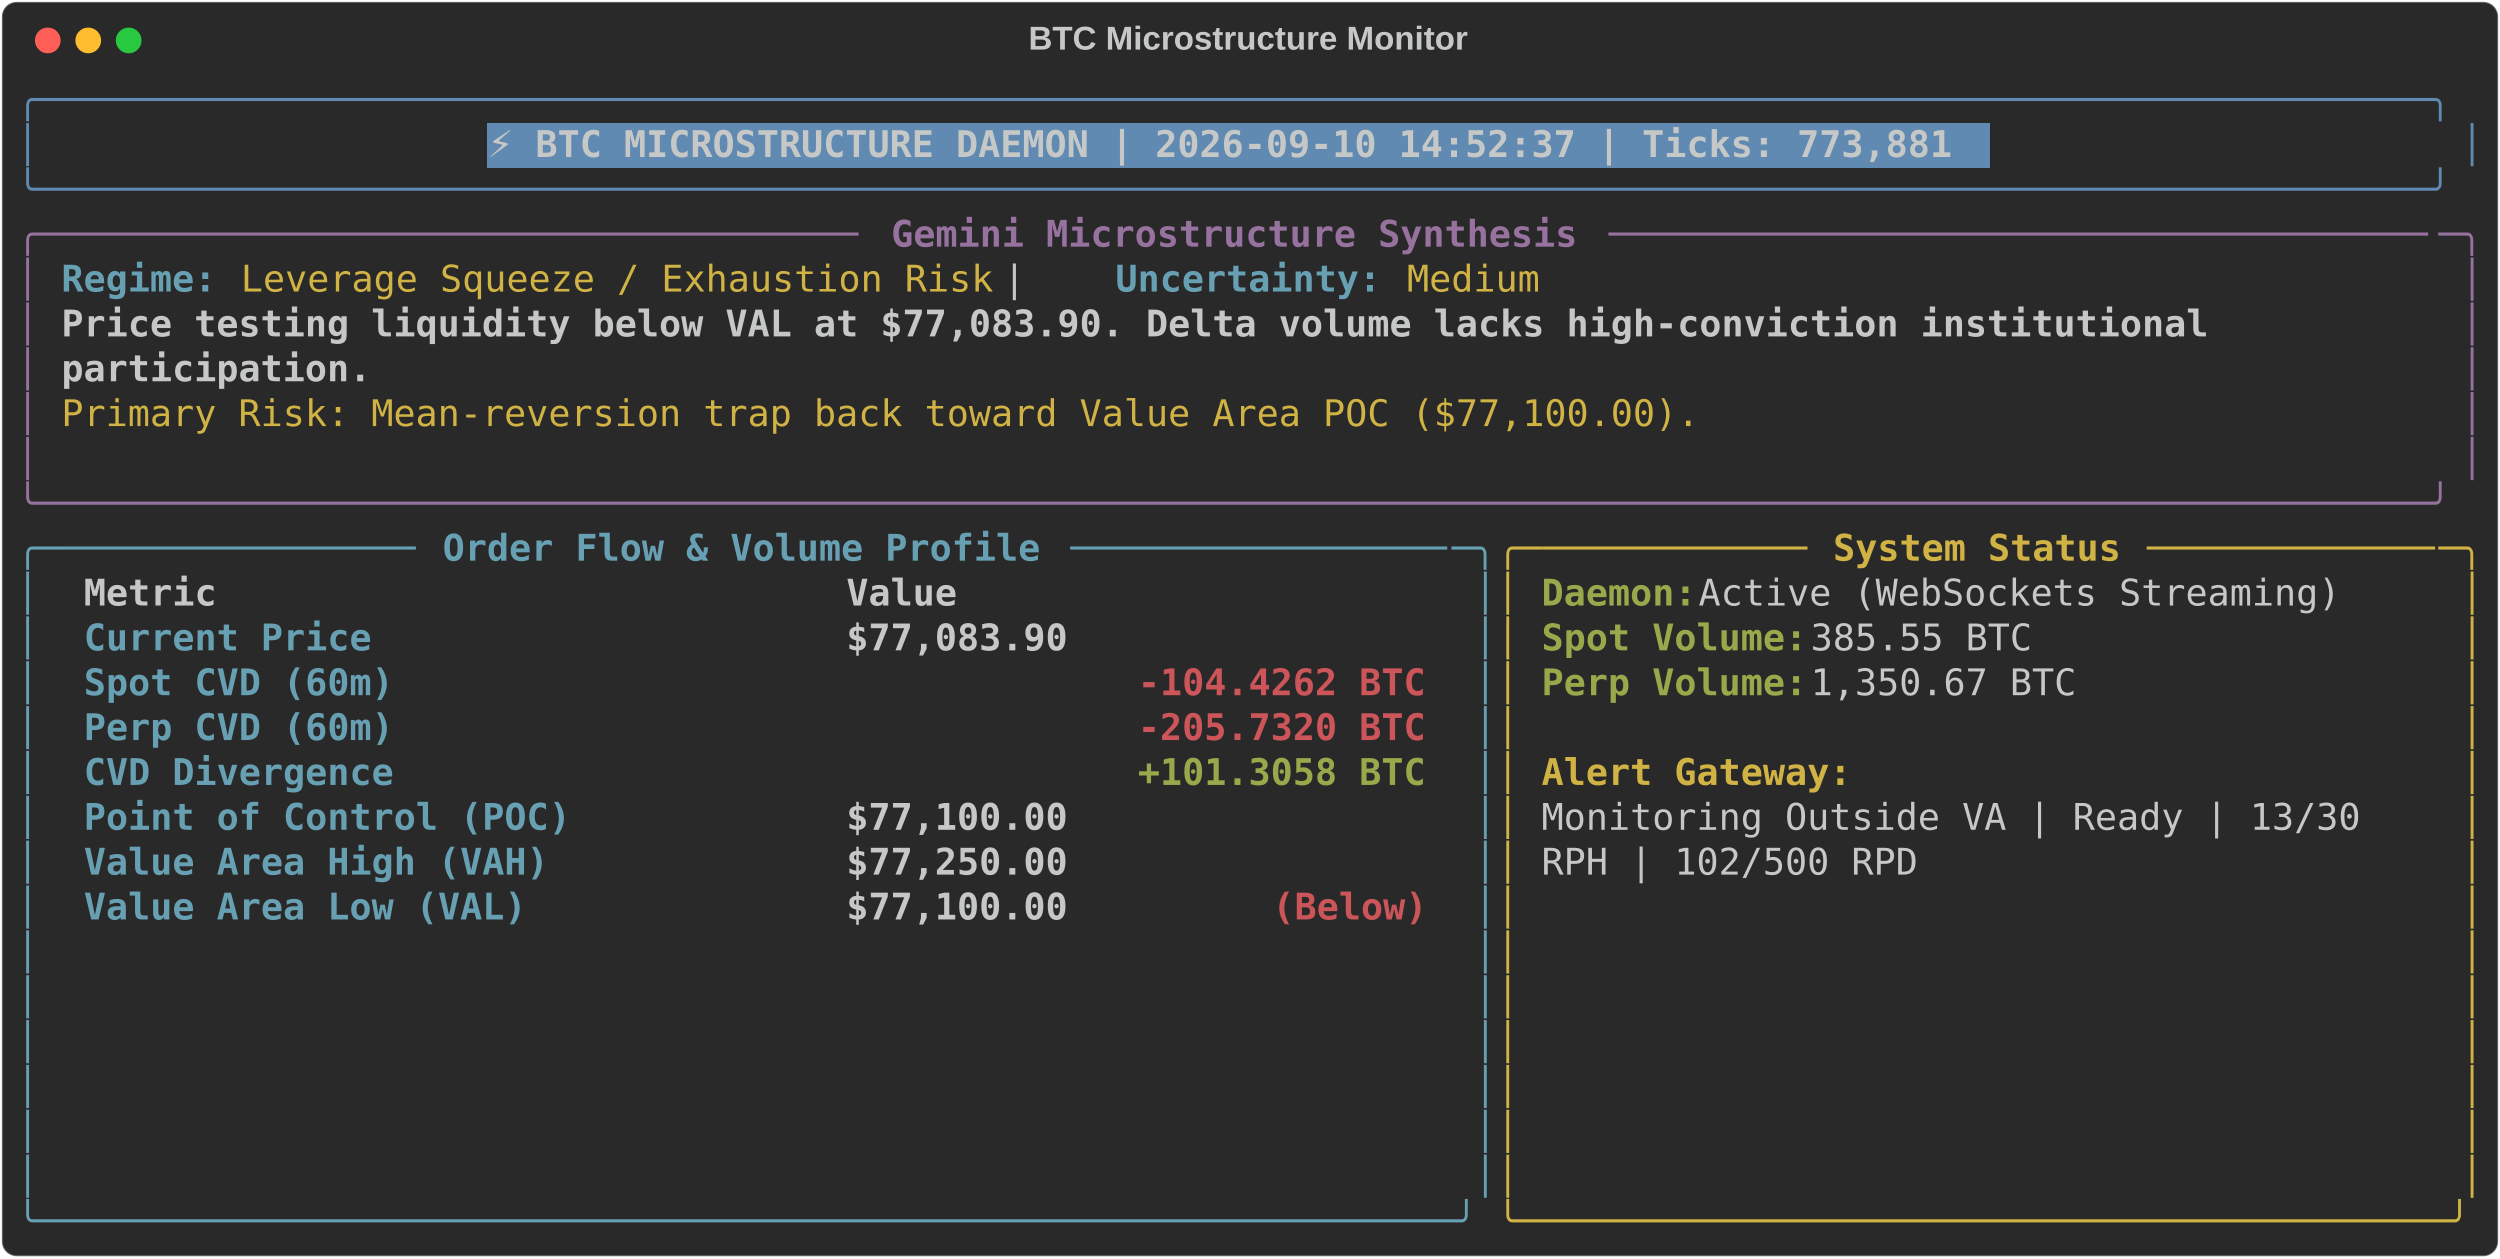
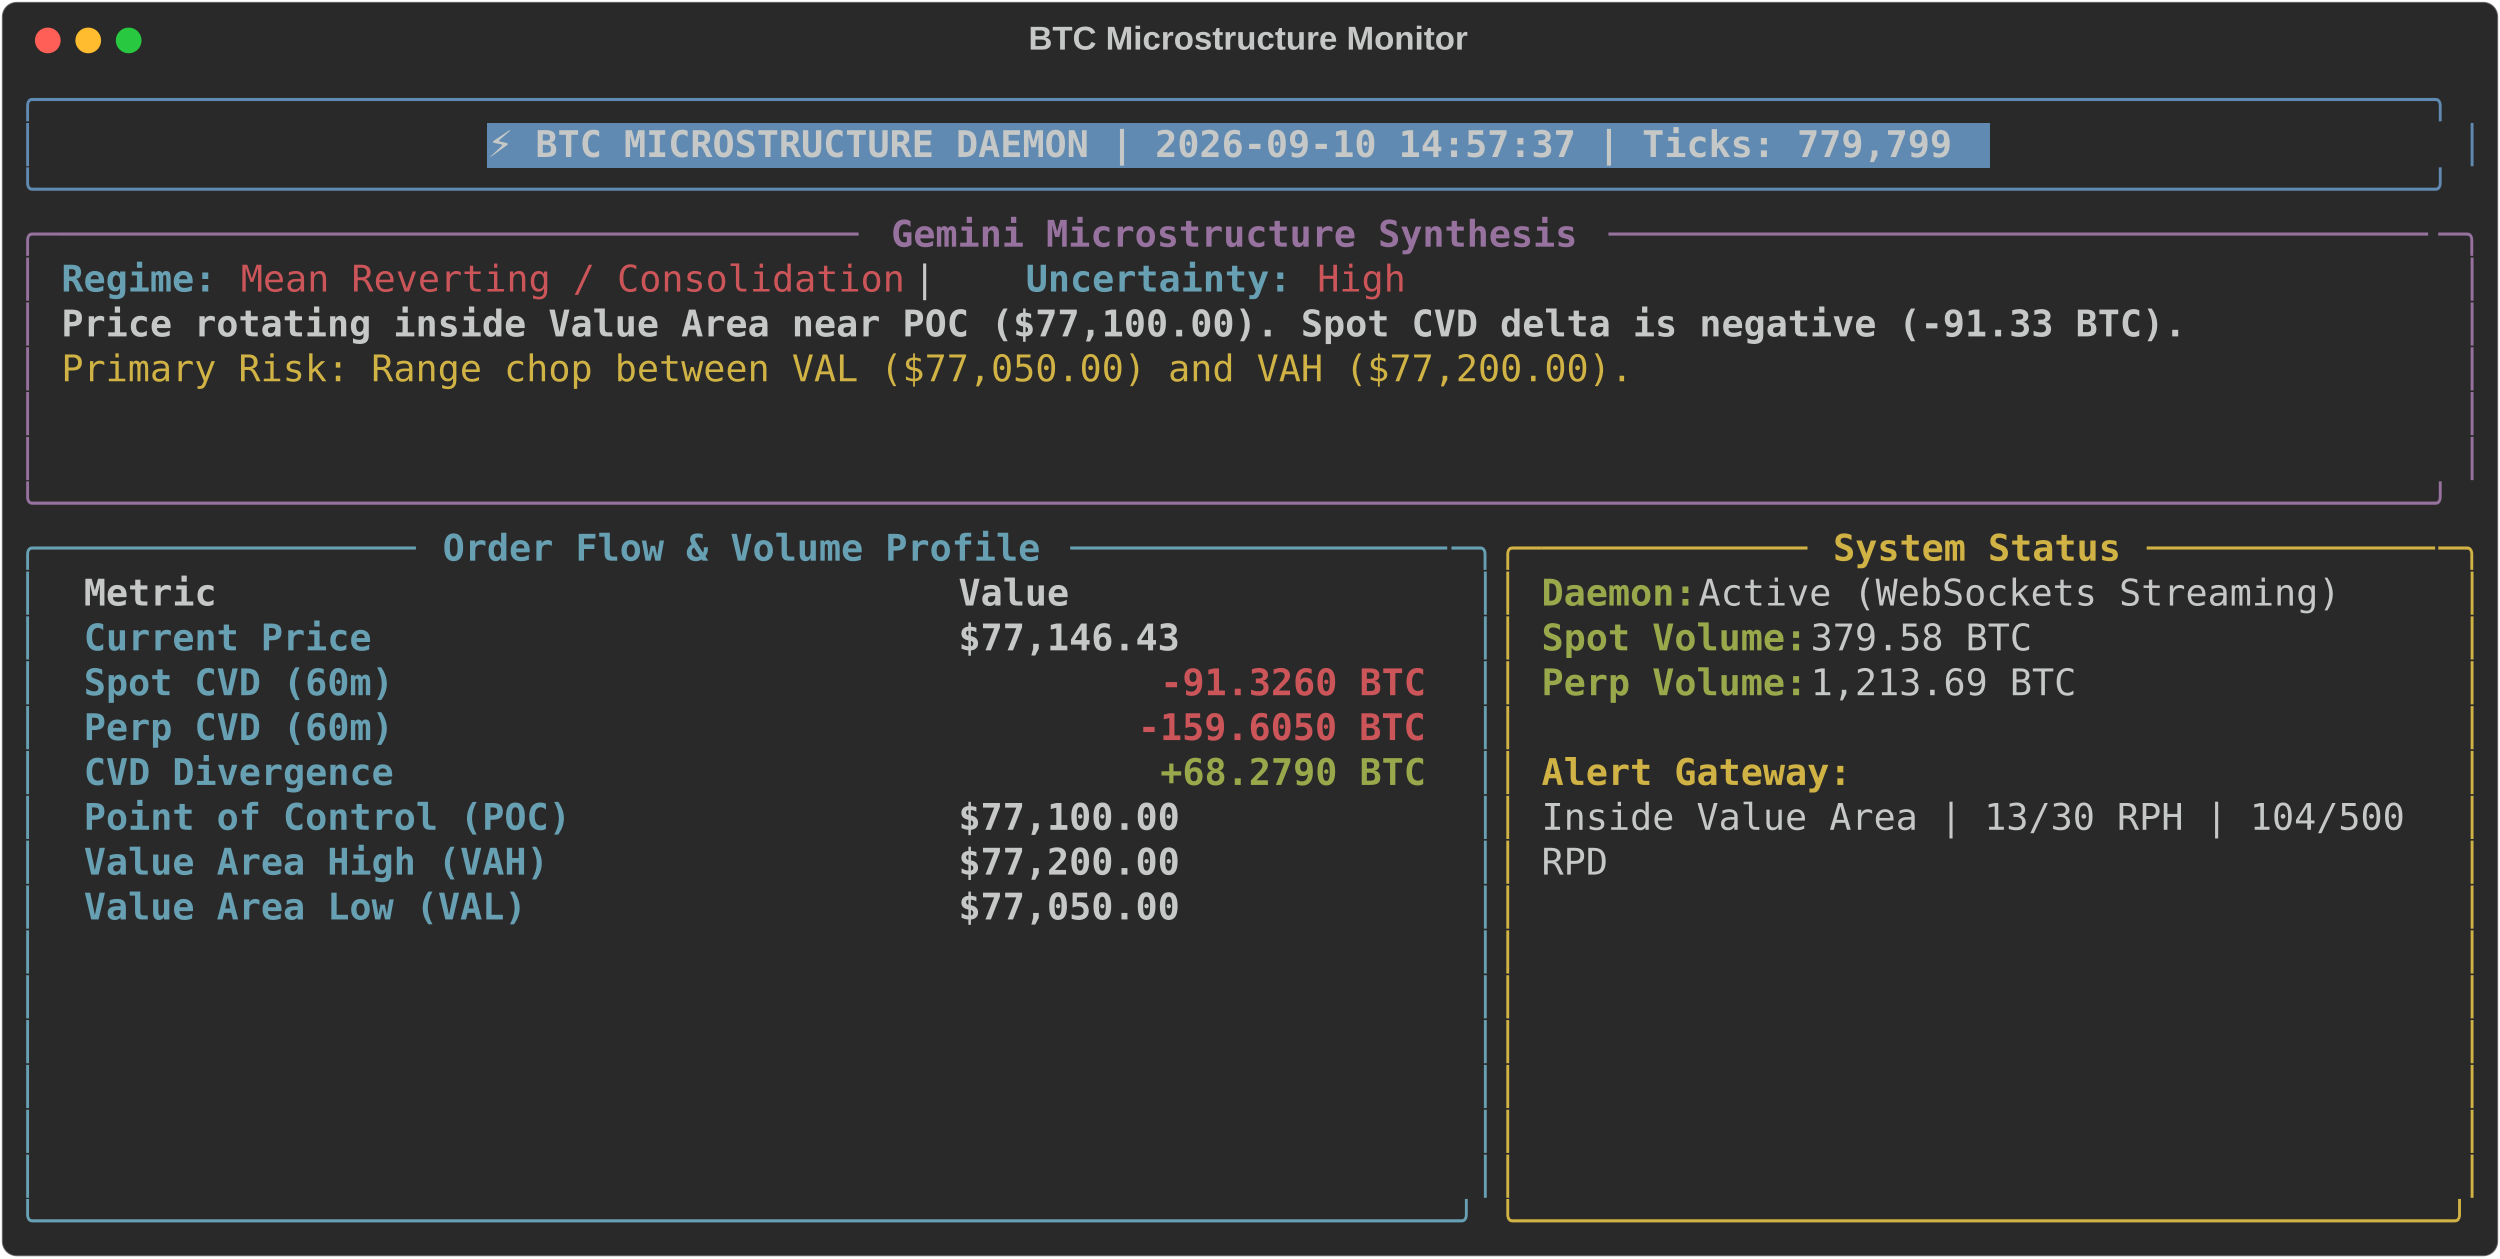
<svg xmlns="http://www.w3.org/2000/svg" class="rich-terminal" viewBox="0 0 1360 684.4">
  <style>

    @font-face {
        font-family: "Fira Code";
        src: local("FiraCode-Regular"),
                url("https://cdnjs.cloudflare.com/ajax/libs/firacode/6.2.0/woff2/FiraCode-Regular.woff2") format("woff2"),
                url("https://cdnjs.cloudflare.com/ajax/libs/firacode/6.2.0/woff/FiraCode-Regular.woff") format("woff");
        font-style: normal;
        font-weight: 400;
    }
    @font-face {
        font-family: "Fira Code";
        src: local("FiraCode-Bold"),
                url("https://cdnjs.cloudflare.com/ajax/libs/firacode/6.2.0/woff2/FiraCode-Bold.woff2") format("woff2"),
                url("https://cdnjs.cloudflare.com/ajax/libs/firacode/6.2.0/woff/FiraCode-Bold.woff") format("woff");
        font-style: bold;
        font-weight: 700;
    }

-     .terminal-1874828550-matrix {
+     .terminal-659180844-matrix {
        font-family: Fira Code, monospace;
        font-size: 20px;
        line-height: 24.4px;
        font-variant-east-asian: full-width;
    }

-     .terminal-1874828550-title {
+     .terminal-659180844-title {
        font-size: 18px;
        font-weight: bold;
        font-family: arial;
    }

-     .terminal-1874828550-r1 { fill: #608ab1 }
- .terminal-1874828550-r2 { fill: #c5c8c6 }
- .terminal-1874828550-r3 { fill: #c5c8c6;font-weight: bold }
- .terminal-1874828550-r4 { fill: #98729f }
- .terminal-1874828550-r5 { fill: #98729f;font-weight: bold }
- .terminal-1874828550-r6 { fill: #68a0b3;font-weight: bold }
- .terminal-1874828550-r7 { fill: #d0b344 }
- .terminal-1874828550-r8 { fill: #68a0b3 }
- .terminal-1874828550-r9 { fill: #d0b344;font-weight: bold }
- .terminal-1874828550-r10 { fill: #98a84b;font-weight: bold }
- .terminal-1874828550-r11 { fill: #cc555a;font-weight: bold }
+     .terminal-659180844-r1 { fill: #608ab1 }
+ .terminal-659180844-r2 { fill: #c5c8c6 }
+ .terminal-659180844-r3 { fill: #c5c8c6;font-weight: bold }
+ .terminal-659180844-r4 { fill: #98729f }
+ .terminal-659180844-r5 { fill: #98729f;font-weight: bold }
+ .terminal-659180844-r6 { fill: #68a0b3;font-weight: bold }
+ .terminal-659180844-r7 { fill: #cc555a }
+ .terminal-659180844-r8 { fill: #d0b344 }
+ .terminal-659180844-r9 { fill: #68a0b3 }
+ .terminal-659180844-r10 { fill: #d0b344;font-weight: bold }
+ .terminal-659180844-r11 { fill: #98a84b;font-weight: bold }
+ .terminal-659180844-r12 { fill: #cc555a;font-weight: bold }
    </style>
  <defs>
-     <clipPath id="terminal-1874828550-clip-terminal">
+     <clipPath id="terminal-659180844-clip-terminal">
      <rect x="0" y="0" width="1341.0" height="633.4" />
    </clipPath>
-     <clipPath id="terminal-1874828550-line-0">
+     <clipPath id="terminal-659180844-line-0">
      <rect x="0" y="1.5" width="1342" height="24.65" />
    </clipPath>
-     <clipPath id="terminal-1874828550-line-1">
+     <clipPath id="terminal-659180844-line-1">
      <rect x="0" y="25.9" width="1342" height="24.65" />
    </clipPath>
-     <clipPath id="terminal-1874828550-line-2">
+     <clipPath id="terminal-659180844-line-2">
      <rect x="0" y="50.3" width="1342" height="24.65" />
    </clipPath>
-     <clipPath id="terminal-1874828550-line-3">
+     <clipPath id="terminal-659180844-line-3">
      <rect x="0" y="74.7" width="1342" height="24.65" />
    </clipPath>
-     <clipPath id="terminal-1874828550-line-4">
+     <clipPath id="terminal-659180844-line-4">
      <rect x="0" y="99.1" width="1342" height="24.65" />
    </clipPath>
-     <clipPath id="terminal-1874828550-line-5">
+     <clipPath id="terminal-659180844-line-5">
      <rect x="0" y="123.5" width="1342" height="24.65" />
    </clipPath>
-     <clipPath id="terminal-1874828550-line-6">
+     <clipPath id="terminal-659180844-line-6">
      <rect x="0" y="147.9" width="1342" height="24.65" />
    </clipPath>
-     <clipPath id="terminal-1874828550-line-7">
+     <clipPath id="terminal-659180844-line-7">
      <rect x="0" y="172.3" width="1342" height="24.65" />
    </clipPath>
-     <clipPath id="terminal-1874828550-line-8">
+     <clipPath id="terminal-659180844-line-8">
      <rect x="0" y="196.7" width="1342" height="24.65" />
    </clipPath>
-     <clipPath id="terminal-1874828550-line-9">
+     <clipPath id="terminal-659180844-line-9">
      <rect x="0" y="221.1" width="1342" height="24.65" />
    </clipPath>
-     <clipPath id="terminal-1874828550-line-10">
+     <clipPath id="terminal-659180844-line-10">
      <rect x="0" y="245.5" width="1342" height="24.65" />
    </clipPath>
-     <clipPath id="terminal-1874828550-line-11">
+     <clipPath id="terminal-659180844-line-11">
      <rect x="0" y="269.9" width="1342" height="24.65" />
    </clipPath>
-     <clipPath id="terminal-1874828550-line-12">
+     <clipPath id="terminal-659180844-line-12">
      <rect x="0" y="294.3" width="1342" height="24.65" />
    </clipPath>
-     <clipPath id="terminal-1874828550-line-13">
+     <clipPath id="terminal-659180844-line-13">
      <rect x="0" y="318.7" width="1342" height="24.65" />
    </clipPath>
-     <clipPath id="terminal-1874828550-line-14">
+     <clipPath id="terminal-659180844-line-14">
      <rect x="0" y="343.1" width="1342" height="24.65" />
    </clipPath>
-     <clipPath id="terminal-1874828550-line-15">
+     <clipPath id="terminal-659180844-line-15">
      <rect x="0" y="367.5" width="1342" height="24.65" />
    </clipPath>
-     <clipPath id="terminal-1874828550-line-16">
+     <clipPath id="terminal-659180844-line-16">
      <rect x="0" y="391.9" width="1342" height="24.65" />
    </clipPath>
-     <clipPath id="terminal-1874828550-line-17">
+     <clipPath id="terminal-659180844-line-17">
      <rect x="0" y="416.3" width="1342" height="24.65" />
    </clipPath>
-     <clipPath id="terminal-1874828550-line-18">
+     <clipPath id="terminal-659180844-line-18">
      <rect x="0" y="440.7" width="1342" height="24.65" />
    </clipPath>
-     <clipPath id="terminal-1874828550-line-19">
+     <clipPath id="terminal-659180844-line-19">
      <rect x="0" y="465.1" width="1342" height="24.65" />
    </clipPath>
-     <clipPath id="terminal-1874828550-line-20">
+     <clipPath id="terminal-659180844-line-20">
      <rect x="0" y="489.5" width="1342" height="24.65" />
    </clipPath>
-     <clipPath id="terminal-1874828550-line-21">
+     <clipPath id="terminal-659180844-line-21">
      <rect x="0" y="513.9" width="1342" height="24.65" />
    </clipPath>
-     <clipPath id="terminal-1874828550-line-22">
+     <clipPath id="terminal-659180844-line-22">
      <rect x="0" y="538.3" width="1342" height="24.65" />
    </clipPath>
-     <clipPath id="terminal-1874828550-line-23">
+     <clipPath id="terminal-659180844-line-23">
      <rect x="0" y="562.7" width="1342" height="24.65" />
    </clipPath>
-     <clipPath id="terminal-1874828550-line-24">
+     <clipPath id="terminal-659180844-line-24">
      <rect x="0" y="587.1" width="1342" height="24.65" />
    </clipPath>
  </defs>
  <rect fill="#292929" stroke="rgba(255,255,255,0.35)" stroke-width="1" x="1" y="1" width="1358" height="682.4" rx="8" />
-   <text class="terminal-1874828550-title" fill="#c5c8c6" text-anchor="middle" x="679" y="27">BTC Microstructure Monitor</text>
+   <text class="terminal-659180844-title" fill="#c5c8c6" text-anchor="middle" x="679" y="27">BTC Microstructure Monitor</text>
  <g transform="translate(26,22)">
    <circle cx="0" cy="0" r="7" fill="#ff5f57" />
    <circle cx="22" cy="0" r="7" fill="#febc2e" />
    <circle cx="44" cy="0" r="7" fill="#28c840" />
  </g>
-   <g transform="translate(9, 41)" clip-path="url(#terminal-1874828550-clip-terminal)">
+   <g transform="translate(9, 41)" clip-path="url(#terminal-659180844-clip-terminal)">
    <rect fill="#608ab1" x="256.2" y="25.9" width="817.4" height="24.65" shape-rendering="crispEdges" />
-     <g class="terminal-1874828550-matrix">
-       <text class="terminal-1874828550-r1" x="0" y="20" textLength="1342" clip-path="url(#terminal-1874828550-line-0)">╭────────────────────────────────────────────────────────────────────────────────────────────────────────────╮</text>
-       <text class="terminal-1874828550-r2" x="1342" y="20" textLength="12.2" clip-path="url(#terminal-1874828550-line-0)">
- </text>
-       <text class="terminal-1874828550-r1" x="0" y="44.4" textLength="12.2" clip-path="url(#terminal-1874828550-line-1)">│</text>
-       <text class="terminal-1874828550-r3" x="256.2" y="44.4" textLength="805.2" clip-path="url(#terminal-1874828550-line-1)">⚡ BTC MICROSTRUCTURE DAEMON | 2026-09-10 14:52:37 | Ticks: 773,881</text>
-       <text class="terminal-1874828550-r1" x="1329.8" y="44.4" textLength="12.2" clip-path="url(#terminal-1874828550-line-1)">│</text>
-       <text class="terminal-1874828550-r2" x="1342" y="44.4" textLength="12.2" clip-path="url(#terminal-1874828550-line-1)">
- </text>
-       <text class="terminal-1874828550-r1" x="0" y="68.8" textLength="1342" clip-path="url(#terminal-1874828550-line-2)">╰────────────────────────────────────────────────────────────────────────────────────────────────────────────╯</text>
-       <text class="terminal-1874828550-r2" x="1342" y="68.8" textLength="12.2" clip-path="url(#terminal-1874828550-line-2)">
- </text>
-       <text class="terminal-1874828550-r4" x="0" y="93.2" textLength="24.4" clip-path="url(#terminal-1874828550-line-3)">╭─</text>
-       <text class="terminal-1874828550-r4" x="24.4" y="93.2" textLength="439.2" clip-path="url(#terminal-1874828550-line-3)">────────────────────────────────────</text>
-       <text class="terminal-1874828550-r5" x="475.8" y="93.2" textLength="378.2" clip-path="url(#terminal-1874828550-line-3)">Gemini Microstructure Synthesis</text>
-       <text class="terminal-1874828550-r4" x="866.2" y="93.2" textLength="451.4" clip-path="url(#terminal-1874828550-line-3)">─────────────────────────────────────</text>
-       <text class="terminal-1874828550-r4" x="1317.6" y="93.2" textLength="24.4" clip-path="url(#terminal-1874828550-line-3)">─╮</text>
-       <text class="terminal-1874828550-r2" x="1342" y="93.2" textLength="12.2" clip-path="url(#terminal-1874828550-line-3)">
- </text>
-       <text class="terminal-1874828550-r4" x="0" y="117.6" textLength="12.2" clip-path="url(#terminal-1874828550-line-4)">│</text>
-       <text class="terminal-1874828550-r6" x="24.4" y="117.6" textLength="85.4" clip-path="url(#terminal-1874828550-line-4)">Regime:</text>
-       <text class="terminal-1874828550-r7" x="122" y="117.6" textLength="414.8" clip-path="url(#terminal-1874828550-line-4)">Leverage Squeeze / Exhaustion Risk</text>
-       <text class="terminal-1874828550-r2" x="536.8" y="117.6" textLength="61" clip-path="url(#terminal-1874828550-line-4)">  |  </text>
-       <text class="terminal-1874828550-r6" x="597.8" y="117.6" textLength="146.4" clip-path="url(#terminal-1874828550-line-4)">Uncertainty:</text>
-       <text class="terminal-1874828550-r7" x="756.4" y="117.6" textLength="73.2" clip-path="url(#terminal-1874828550-line-4)">Medium</text>
-       <text class="terminal-1874828550-r4" x="1329.8" y="117.6" textLength="12.2" clip-path="url(#terminal-1874828550-line-4)">│</text>
-       <text class="terminal-1874828550-r2" x="1342" y="117.6" textLength="12.2" clip-path="url(#terminal-1874828550-line-4)">
- </text>
-       <text class="terminal-1874828550-r4" x="0" y="142" textLength="12.2" clip-path="url(#terminal-1874828550-line-5)">│</text>
-       <text class="terminal-1874828550-r3" x="24.4" y="142" textLength="1195.6" clip-path="url(#terminal-1874828550-line-5)">Price testing liquidity below VAL at $77,083.90. Delta volume lacks high-conviction institutional </text>
-       <text class="terminal-1874828550-r4" x="1329.8" y="142" textLength="12.2" clip-path="url(#terminal-1874828550-line-5)">│</text>
-       <text class="terminal-1874828550-r2" x="1342" y="142" textLength="12.2" clip-path="url(#terminal-1874828550-line-5)">
- </text>
-       <text class="terminal-1874828550-r4" x="0" y="166.4" textLength="12.2" clip-path="url(#terminal-1874828550-line-6)">│</text>
-       <text class="terminal-1874828550-r3" x="24.4" y="166.4" textLength="170.8" clip-path="url(#terminal-1874828550-line-6)">participation.</text>
-       <text class="terminal-1874828550-r4" x="1329.8" y="166.4" textLength="12.2" clip-path="url(#terminal-1874828550-line-6)">│</text>
-       <text class="terminal-1874828550-r2" x="1342" y="166.4" textLength="12.2" clip-path="url(#terminal-1874828550-line-6)">
- </text>
-       <text class="terminal-1874828550-r4" x="0" y="190.8" textLength="12.2" clip-path="url(#terminal-1874828550-line-7)">│</text>
-       <text class="terminal-1874828550-r7" x="24.4" y="190.8" textLength="902.8" clip-path="url(#terminal-1874828550-line-7)">Primary Risk: Mean-reversion trap back toward Value Area POC ($77,100.00).</text>
-       <text class="terminal-1874828550-r4" x="1329.8" y="190.8" textLength="12.2" clip-path="url(#terminal-1874828550-line-7)">│</text>
-       <text class="terminal-1874828550-r2" x="1342" y="190.8" textLength="12.2" clip-path="url(#terminal-1874828550-line-7)">
- </text>
-       <text class="terminal-1874828550-r4" x="0" y="215.2" textLength="12.2" clip-path="url(#terminal-1874828550-line-8)">│</text>
-       <text class="terminal-1874828550-r4" x="1329.8" y="215.2" textLength="12.2" clip-path="url(#terminal-1874828550-line-8)">│</text>
-       <text class="terminal-1874828550-r2" x="1342" y="215.2" textLength="12.2" clip-path="url(#terminal-1874828550-line-8)">
- </text>
-       <text class="terminal-1874828550-r4" x="0" y="239.6" textLength="1342" clip-path="url(#terminal-1874828550-line-9)">╰────────────────────────────────────────────────────────────────────────────────────────────────────────────╯</text>
-       <text class="terminal-1874828550-r2" x="1342" y="239.6" textLength="12.2" clip-path="url(#terminal-1874828550-line-9)">
- </text>
-       <text class="terminal-1874828550-r8" x="0" y="264" textLength="24.4" clip-path="url(#terminal-1874828550-line-10)">╭─</text>
-       <text class="terminal-1874828550-r8" x="24.4" y="264" textLength="195.2" clip-path="url(#terminal-1874828550-line-10)">────────────────</text>
-       <text class="terminal-1874828550-r6" x="231.8" y="264" textLength="329.4" clip-path="url(#terminal-1874828550-line-10)">Order Flow &amp; Volume Profile</text>
-       <text class="terminal-1874828550-r8" x="573.4" y="264" textLength="207.4" clip-path="url(#terminal-1874828550-line-10)">─────────────────</text>
-       <text class="terminal-1874828550-r8" x="780.8" y="264" textLength="24.4" clip-path="url(#terminal-1874828550-line-10)">─╮</text>
-       <text class="terminal-1874828550-r7" x="805.2" y="264" textLength="24.4" clip-path="url(#terminal-1874828550-line-10)">╭─</text>
-       <text class="terminal-1874828550-r7" x="829.6" y="264" textLength="146.4" clip-path="url(#terminal-1874828550-line-10)">────────────</text>
-       <text class="terminal-1874828550-r9" x="988.2" y="264" textLength="158.6" clip-path="url(#terminal-1874828550-line-10)">System Status</text>
-       <text class="terminal-1874828550-r7" x="1159" y="264" textLength="158.6" clip-path="url(#terminal-1874828550-line-10)">─────────────</text>
-       <text class="terminal-1874828550-r7" x="1317.6" y="264" textLength="24.4" clip-path="url(#terminal-1874828550-line-10)">─╮</text>
-       <text class="terminal-1874828550-r2" x="1342" y="264" textLength="12.2" clip-path="url(#terminal-1874828550-line-10)">
- </text>
-       <text class="terminal-1874828550-r8" x="0" y="288.4" textLength="12.2" clip-path="url(#terminal-1874828550-line-11)">│</text>
-       <text class="terminal-1874828550-r3" x="36.6" y="288.4" textLength="390.4" clip-path="url(#terminal-1874828550-line-11)">Metric                          </text>
-       <text class="terminal-1874828550-r3" x="451.4" y="288.4" textLength="317.2" clip-path="url(#terminal-1874828550-line-11)">                     Value</text>
-       <text class="terminal-1874828550-r8" x="793" y="288.4" textLength="12.2" clip-path="url(#terminal-1874828550-line-11)">│</text>
-       <text class="terminal-1874828550-r7" x="805.2" y="288.4" textLength="12.2" clip-path="url(#terminal-1874828550-line-11)">│</text>
-       <text class="terminal-1874828550-r10" x="829.6" y="288.4" textLength="85.4" clip-path="url(#terminal-1874828550-line-11)">Daemon:</text>
-       <text class="terminal-1874828550-r2" x="915" y="288.4" textLength="366" clip-path="url(#terminal-1874828550-line-11)"> Active (WebSockets Streaming)</text>
-       <text class="terminal-1874828550-r7" x="1329.8" y="288.4" textLength="12.2" clip-path="url(#terminal-1874828550-line-11)">│</text>
-       <text class="terminal-1874828550-r2" x="1342" y="288.4" textLength="12.2" clip-path="url(#terminal-1874828550-line-11)">
- </text>
-       <text class="terminal-1874828550-r8" x="0" y="312.8" textLength="12.2" clip-path="url(#terminal-1874828550-line-12)">│</text>
-       <text class="terminal-1874828550-r6" x="36.6" y="312.8" textLength="390.4" clip-path="url(#terminal-1874828550-line-12)">Current Price                   </text>
-       <text class="terminal-1874828550-r3" x="451.4" y="312.8" textLength="317.2" clip-path="url(#terminal-1874828550-line-12)">                $77,083.90</text>
-       <text class="terminal-1874828550-r8" x="793" y="312.8" textLength="12.2" clip-path="url(#terminal-1874828550-line-12)">│</text>
-       <text class="terminal-1874828550-r7" x="805.2" y="312.8" textLength="12.2" clip-path="url(#terminal-1874828550-line-12)">│</text>
-       <text class="terminal-1874828550-r10" x="829.6" y="312.8" textLength="146.4" clip-path="url(#terminal-1874828550-line-12)">Spot Volume:</text>
-       <text class="terminal-1874828550-r2" x="976" y="312.8" textLength="134.2" clip-path="url(#terminal-1874828550-line-12)"> 385.55 BTC</text>
-       <text class="terminal-1874828550-r7" x="1329.8" y="312.8" textLength="12.2" clip-path="url(#terminal-1874828550-line-12)">│</text>
-       <text class="terminal-1874828550-r2" x="1342" y="312.8" textLength="12.2" clip-path="url(#terminal-1874828550-line-12)">
- </text>
-       <text class="terminal-1874828550-r8" x="0" y="337.2" textLength="12.2" clip-path="url(#terminal-1874828550-line-13)">│</text>
-       <text class="terminal-1874828550-r6" x="36.6" y="337.2" textLength="390.4" clip-path="url(#terminal-1874828550-line-13)">Spot CVD (60m)                  </text>
-       <text class="terminal-1874828550-r11" x="610" y="337.2" textLength="158.6" clip-path="url(#terminal-1874828550-line-13)">-104.4262 BTC</text>
-       <text class="terminal-1874828550-r8" x="793" y="337.2" textLength="12.2" clip-path="url(#terminal-1874828550-line-13)">│</text>
-       <text class="terminal-1874828550-r7" x="805.2" y="337.2" textLength="12.2" clip-path="url(#terminal-1874828550-line-13)">│</text>
-       <text class="terminal-1874828550-r10" x="829.6" y="337.2" textLength="146.4" clip-path="url(#terminal-1874828550-line-13)">Perp Volume:</text>
-       <text class="terminal-1874828550-r2" x="976" y="337.2" textLength="158.6" clip-path="url(#terminal-1874828550-line-13)"> 1,350.67 BTC</text>
-       <text class="terminal-1874828550-r7" x="1329.8" y="337.2" textLength="12.2" clip-path="url(#terminal-1874828550-line-13)">│</text>
-       <text class="terminal-1874828550-r2" x="1342" y="337.2" textLength="12.2" clip-path="url(#terminal-1874828550-line-13)">
- </text>
-       <text class="terminal-1874828550-r8" x="0" y="361.6" textLength="12.2" clip-path="url(#terminal-1874828550-line-14)">│</text>
-       <text class="terminal-1874828550-r6" x="36.6" y="361.6" textLength="390.4" clip-path="url(#terminal-1874828550-line-14)">Perp CVD (60m)                  </text>
-       <text class="terminal-1874828550-r11" x="610" y="361.6" textLength="158.6" clip-path="url(#terminal-1874828550-line-14)">-205.7320 BTC</text>
-       <text class="terminal-1874828550-r8" x="793" y="361.6" textLength="12.2" clip-path="url(#terminal-1874828550-line-14)">│</text>
-       <text class="terminal-1874828550-r7" x="805.2" y="361.6" textLength="12.2" clip-path="url(#terminal-1874828550-line-14)">│</text>
-       <text class="terminal-1874828550-r7" x="1329.8" y="361.6" textLength="12.2" clip-path="url(#terminal-1874828550-line-14)">│</text>
-       <text class="terminal-1874828550-r2" x="1342" y="361.6" textLength="12.2" clip-path="url(#terminal-1874828550-line-14)">
- </text>
-       <text class="terminal-1874828550-r8" x="0" y="386" textLength="12.2" clip-path="url(#terminal-1874828550-line-15)">│</text>
-       <text class="terminal-1874828550-r6" x="36.6" y="386" textLength="390.4" clip-path="url(#terminal-1874828550-line-15)">CVD Divergence                  </text>
-       <text class="terminal-1874828550-r10" x="610" y="386" textLength="158.6" clip-path="url(#terminal-1874828550-line-15)">+101.3058 BTC</text>
-       <text class="terminal-1874828550-r8" x="793" y="386" textLength="12.2" clip-path="url(#terminal-1874828550-line-15)">│</text>
-       <text class="terminal-1874828550-r7" x="805.2" y="386" textLength="12.2" clip-path="url(#terminal-1874828550-line-15)">│</text>
-       <text class="terminal-1874828550-r9" x="829.6" y="386" textLength="170.8" clip-path="url(#terminal-1874828550-line-15)">Alert Gateway:</text>
-       <text class="terminal-1874828550-r7" x="1329.8" y="386" textLength="12.2" clip-path="url(#terminal-1874828550-line-15)">│</text>
-       <text class="terminal-1874828550-r2" x="1342" y="386" textLength="12.2" clip-path="url(#terminal-1874828550-line-15)">
- </text>
-       <text class="terminal-1874828550-r8" x="0" y="410.4" textLength="12.2" clip-path="url(#terminal-1874828550-line-16)">│</text>
-       <text class="terminal-1874828550-r6" x="36.6" y="410.4" textLength="390.4" clip-path="url(#terminal-1874828550-line-16)">Point of Control (POC)          </text>
-       <text class="terminal-1874828550-r3" x="451.4" y="410.4" textLength="317.2" clip-path="url(#terminal-1874828550-line-16)">                $77,100.00</text>
-       <text class="terminal-1874828550-r8" x="793" y="410.4" textLength="12.2" clip-path="url(#terminal-1874828550-line-16)">│</text>
-       <text class="terminal-1874828550-r7" x="805.2" y="410.4" textLength="12.2" clip-path="url(#terminal-1874828550-line-16)">│</text>
-       <text class="terminal-1874828550-r2" x="829.6" y="410.4" textLength="463.6" clip-path="url(#terminal-1874828550-line-16)">Monitoring Outside VA | Ready | 13/30 </text>
-       <text class="terminal-1874828550-r7" x="1329.8" y="410.4" textLength="12.2" clip-path="url(#terminal-1874828550-line-16)">│</text>
-       <text class="terminal-1874828550-r2" x="1342" y="410.4" textLength="12.2" clip-path="url(#terminal-1874828550-line-16)">
- </text>
-       <text class="terminal-1874828550-r8" x="0" y="434.8" textLength="12.2" clip-path="url(#terminal-1874828550-line-17)">│</text>
-       <text class="terminal-1874828550-r6" x="36.6" y="434.8" textLength="390.4" clip-path="url(#terminal-1874828550-line-17)">Value Area High (VAH)           </text>
-       <text class="terminal-1874828550-r3" x="451.4" y="434.8" textLength="317.2" clip-path="url(#terminal-1874828550-line-17)">                $77,250.00</text>
-       <text class="terminal-1874828550-r8" x="793" y="434.8" textLength="12.2" clip-path="url(#terminal-1874828550-line-17)">│</text>
-       <text class="terminal-1874828550-r7" x="805.2" y="434.8" textLength="12.2" clip-path="url(#terminal-1874828550-line-17)">│</text>
-       <text class="terminal-1874828550-r2" x="829.6" y="434.8" textLength="207.4" clip-path="url(#terminal-1874828550-line-17)">RPH | 102/500 RPD</text>
-       <text class="terminal-1874828550-r7" x="1329.8" y="434.8" textLength="12.2" clip-path="url(#terminal-1874828550-line-17)">│</text>
-       <text class="terminal-1874828550-r2" x="1342" y="434.8" textLength="12.2" clip-path="url(#terminal-1874828550-line-17)">
- </text>
-       <text class="terminal-1874828550-r8" x="0" y="459.2" textLength="12.2" clip-path="url(#terminal-1874828550-line-18)">│</text>
-       <text class="terminal-1874828550-r6" x="36.6" y="459.2" textLength="390.4" clip-path="url(#terminal-1874828550-line-18)">Value Area Low (VAL)            </text>
-       <text class="terminal-1874828550-r3" x="451.4" y="459.2" textLength="231.8" clip-path="url(#terminal-1874828550-line-18)">        $77,100.00 </text>
-       <text class="terminal-1874828550-r11" x="683.2" y="459.2" textLength="85.4" clip-path="url(#terminal-1874828550-line-18)">(Below)</text>
-       <text class="terminal-1874828550-r8" x="793" y="459.2" textLength="12.2" clip-path="url(#terminal-1874828550-line-18)">│</text>
-       <text class="terminal-1874828550-r7" x="805.2" y="459.2" textLength="12.2" clip-path="url(#terminal-1874828550-line-18)">│</text>
-       <text class="terminal-1874828550-r7" x="1329.8" y="459.2" textLength="12.2" clip-path="url(#terminal-1874828550-line-18)">│</text>
-       <text class="terminal-1874828550-r2" x="1342" y="459.2" textLength="12.2" clip-path="url(#terminal-1874828550-line-18)">
- </text>
-       <text class="terminal-1874828550-r8" x="0" y="483.6" textLength="12.2" clip-path="url(#terminal-1874828550-line-19)">│</text>
-       <text class="terminal-1874828550-r8" x="793" y="483.6" textLength="12.2" clip-path="url(#terminal-1874828550-line-19)">│</text>
-       <text class="terminal-1874828550-r7" x="805.2" y="483.6" textLength="12.2" clip-path="url(#terminal-1874828550-line-19)">│</text>
-       <text class="terminal-1874828550-r7" x="1329.8" y="483.6" textLength="12.2" clip-path="url(#terminal-1874828550-line-19)">│</text>
-       <text class="terminal-1874828550-r2" x="1342" y="483.6" textLength="12.2" clip-path="url(#terminal-1874828550-line-19)">
- </text>
-       <text class="terminal-1874828550-r8" x="0" y="508" textLength="12.2" clip-path="url(#terminal-1874828550-line-20)">│</text>
-       <text class="terminal-1874828550-r8" x="793" y="508" textLength="12.2" clip-path="url(#terminal-1874828550-line-20)">│</text>
-       <text class="terminal-1874828550-r7" x="805.2" y="508" textLength="12.2" clip-path="url(#terminal-1874828550-line-20)">│</text>
-       <text class="terminal-1874828550-r7" x="1329.8" y="508" textLength="12.2" clip-path="url(#terminal-1874828550-line-20)">│</text>
-       <text class="terminal-1874828550-r2" x="1342" y="508" textLength="12.2" clip-path="url(#terminal-1874828550-line-20)">
- </text>
-       <text class="terminal-1874828550-r8" x="0" y="532.4" textLength="12.2" clip-path="url(#terminal-1874828550-line-21)">│</text>
-       <text class="terminal-1874828550-r8" x="793" y="532.4" textLength="12.2" clip-path="url(#terminal-1874828550-line-21)">│</text>
-       <text class="terminal-1874828550-r7" x="805.2" y="532.4" textLength="12.2" clip-path="url(#terminal-1874828550-line-21)">│</text>
-       <text class="terminal-1874828550-r7" x="1329.8" y="532.4" textLength="12.2" clip-path="url(#terminal-1874828550-line-21)">│</text>
-       <text class="terminal-1874828550-r2" x="1342" y="532.4" textLength="12.2" clip-path="url(#terminal-1874828550-line-21)">
- </text>
-       <text class="terminal-1874828550-r8" x="0" y="556.8" textLength="12.2" clip-path="url(#terminal-1874828550-line-22)">│</text>
-       <text class="terminal-1874828550-r8" x="793" y="556.8" textLength="12.2" clip-path="url(#terminal-1874828550-line-22)">│</text>
-       <text class="terminal-1874828550-r7" x="805.2" y="556.8" textLength="12.2" clip-path="url(#terminal-1874828550-line-22)">│</text>
-       <text class="terminal-1874828550-r7" x="1329.8" y="556.8" textLength="12.2" clip-path="url(#terminal-1874828550-line-22)">│</text>
-       <text class="terminal-1874828550-r2" x="1342" y="556.8" textLength="12.2" clip-path="url(#terminal-1874828550-line-22)">
- </text>
-       <text class="terminal-1874828550-r8" x="0" y="581.2" textLength="12.2" clip-path="url(#terminal-1874828550-line-23)">│</text>
-       <text class="terminal-1874828550-r8" x="793" y="581.2" textLength="12.2" clip-path="url(#terminal-1874828550-line-23)">│</text>
-       <text class="terminal-1874828550-r7" x="805.2" y="581.2" textLength="12.2" clip-path="url(#terminal-1874828550-line-23)">│</text>
-       <text class="terminal-1874828550-r7" x="1329.8" y="581.2" textLength="12.2" clip-path="url(#terminal-1874828550-line-23)">│</text>
-       <text class="terminal-1874828550-r2" x="1342" y="581.2" textLength="12.2" clip-path="url(#terminal-1874828550-line-23)">
- </text>
-       <text class="terminal-1874828550-r8" x="0" y="605.6" textLength="12.2" clip-path="url(#terminal-1874828550-line-24)">│</text>
-       <text class="terminal-1874828550-r8" x="793" y="605.6" textLength="12.2" clip-path="url(#terminal-1874828550-line-24)">│</text>
-       <text class="terminal-1874828550-r7" x="805.2" y="605.6" textLength="12.2" clip-path="url(#terminal-1874828550-line-24)">│</text>
-       <text class="terminal-1874828550-r7" x="1329.8" y="605.6" textLength="12.2" clip-path="url(#terminal-1874828550-line-24)">│</text>
-       <text class="terminal-1874828550-r2" x="1342" y="605.6" textLength="12.2" clip-path="url(#terminal-1874828550-line-24)">
- </text>
-       <text class="terminal-1874828550-r8" x="0" y="630" textLength="805.2" clip-path="url(#terminal-1874828550-line-25)">╰────────────────────────────────────────────────────────────────╯</text>
-       <text class="terminal-1874828550-r7" x="805.2" y="630" textLength="536.8" clip-path="url(#terminal-1874828550-line-25)">╰──────────────────────────────────────────╯</text>
-       <text class="terminal-1874828550-r2" x="1342" y="630" textLength="12.2" clip-path="url(#terminal-1874828550-line-25)">
+     <g class="terminal-659180844-matrix">
+       <text class="terminal-659180844-r1" x="0" y="20" textLength="1342" clip-path="url(#terminal-659180844-line-0)">╭────────────────────────────────────────────────────────────────────────────────────────────────────────────╮</text>
+       <text class="terminal-659180844-r2" x="1342" y="20" textLength="12.2" clip-path="url(#terminal-659180844-line-0)">
+ </text>
+       <text class="terminal-659180844-r1" x="0" y="44.4" textLength="12.2" clip-path="url(#terminal-659180844-line-1)">│</text>
+       <text class="terminal-659180844-r3" x="256.2" y="44.4" textLength="805.2" clip-path="url(#terminal-659180844-line-1)">⚡ BTC MICROSTRUCTURE DAEMON | 2026-09-10 14:57:37 | Ticks: 779,799</text>
+       <text class="terminal-659180844-r1" x="1329.8" y="44.4" textLength="12.2" clip-path="url(#terminal-659180844-line-1)">│</text>
+       <text class="terminal-659180844-r2" x="1342" y="44.4" textLength="12.2" clip-path="url(#terminal-659180844-line-1)">
+ </text>
+       <text class="terminal-659180844-r1" x="0" y="68.8" textLength="1342" clip-path="url(#terminal-659180844-line-2)">╰────────────────────────────────────────────────────────────────────────────────────────────────────────────╯</text>
+       <text class="terminal-659180844-r2" x="1342" y="68.8" textLength="12.2" clip-path="url(#terminal-659180844-line-2)">
+ </text>
+       <text class="terminal-659180844-r4" x="0" y="93.2" textLength="24.4" clip-path="url(#terminal-659180844-line-3)">╭─</text>
+       <text class="terminal-659180844-r4" x="24.4" y="93.2" textLength="439.2" clip-path="url(#terminal-659180844-line-3)">────────────────────────────────────</text>
+       <text class="terminal-659180844-r5" x="475.8" y="93.2" textLength="378.2" clip-path="url(#terminal-659180844-line-3)">Gemini Microstructure Synthesis</text>
+       <text class="terminal-659180844-r4" x="866.2" y="93.2" textLength="451.4" clip-path="url(#terminal-659180844-line-3)">─────────────────────────────────────</text>
+       <text class="terminal-659180844-r4" x="1317.6" y="93.2" textLength="24.4" clip-path="url(#terminal-659180844-line-3)">─╮</text>
+       <text class="terminal-659180844-r2" x="1342" y="93.2" textLength="12.2" clip-path="url(#terminal-659180844-line-3)">
+ </text>
+       <text class="terminal-659180844-r4" x="0" y="117.6" textLength="12.2" clip-path="url(#terminal-659180844-line-4)">│</text>
+       <text class="terminal-659180844-r6" x="24.4" y="117.6" textLength="85.4" clip-path="url(#terminal-659180844-line-4)">Regime:</text>
+       <text class="terminal-659180844-r7" x="122" y="117.6" textLength="366" clip-path="url(#terminal-659180844-line-4)">Mean Reverting / Consolidation</text>
+       <text class="terminal-659180844-r2" x="488" y="117.6" textLength="61" clip-path="url(#terminal-659180844-line-4)">  |  </text>
+       <text class="terminal-659180844-r6" x="549" y="117.6" textLength="146.4" clip-path="url(#terminal-659180844-line-4)">Uncertainty:</text>
+       <text class="terminal-659180844-r7" x="707.6" y="117.6" textLength="48.8" clip-path="url(#terminal-659180844-line-4)">High</text>
+       <text class="terminal-659180844-r4" x="1329.8" y="117.6" textLength="12.2" clip-path="url(#terminal-659180844-line-4)">│</text>
+       <text class="terminal-659180844-r2" x="1342" y="117.6" textLength="12.2" clip-path="url(#terminal-659180844-line-4)">
+ </text>
+       <text class="terminal-659180844-r4" x="0" y="142" textLength="12.2" clip-path="url(#terminal-659180844-line-5)">│</text>
+       <text class="terminal-659180844-r3" x="24.4" y="142" textLength="1171.2" clip-path="url(#terminal-659180844-line-5)">Price rotating inside Value Area near POC ($77,100.00). Spot CVD delta is negative (-91.33 BTC).</text>
+       <text class="terminal-659180844-r4" x="1329.8" y="142" textLength="12.2" clip-path="url(#terminal-659180844-line-5)">│</text>
+       <text class="terminal-659180844-r2" x="1342" y="142" textLength="12.2" clip-path="url(#terminal-659180844-line-5)">
+ </text>
+       <text class="terminal-659180844-r4" x="0" y="166.4" textLength="12.2" clip-path="url(#terminal-659180844-line-6)">│</text>
+       <text class="terminal-659180844-r8" x="24.4" y="166.4" textLength="866.2" clip-path="url(#terminal-659180844-line-6)">Primary Risk: Range chop between VAL ($77,050.00) and VAH ($77,200.00).</text>
+       <text class="terminal-659180844-r4" x="1329.8" y="166.4" textLength="12.2" clip-path="url(#terminal-659180844-line-6)">│</text>
+       <text class="terminal-659180844-r2" x="1342" y="166.4" textLength="12.2" clip-path="url(#terminal-659180844-line-6)">
+ </text>
+       <text class="terminal-659180844-r4" x="0" y="190.8" textLength="12.2" clip-path="url(#terminal-659180844-line-7)">│</text>
+       <text class="terminal-659180844-r4" x="1329.8" y="190.8" textLength="12.2" clip-path="url(#terminal-659180844-line-7)">│</text>
+       <text class="terminal-659180844-r2" x="1342" y="190.8" textLength="12.2" clip-path="url(#terminal-659180844-line-7)">
+ </text>
+       <text class="terminal-659180844-r4" x="0" y="215.2" textLength="12.2" clip-path="url(#terminal-659180844-line-8)">│</text>
+       <text class="terminal-659180844-r4" x="1329.8" y="215.2" textLength="12.2" clip-path="url(#terminal-659180844-line-8)">│</text>
+       <text class="terminal-659180844-r2" x="1342" y="215.2" textLength="12.2" clip-path="url(#terminal-659180844-line-8)">
+ </text>
+       <text class="terminal-659180844-r4" x="0" y="239.6" textLength="1342" clip-path="url(#terminal-659180844-line-9)">╰────────────────────────────────────────────────────────────────────────────────────────────────────────────╯</text>
+       <text class="terminal-659180844-r2" x="1342" y="239.6" textLength="12.2" clip-path="url(#terminal-659180844-line-9)">
+ </text>
+       <text class="terminal-659180844-r9" x="0" y="264" textLength="24.4" clip-path="url(#terminal-659180844-line-10)">╭─</text>
+       <text class="terminal-659180844-r9" x="24.4" y="264" textLength="195.2" clip-path="url(#terminal-659180844-line-10)">────────────────</text>
+       <text class="terminal-659180844-r6" x="231.8" y="264" textLength="329.4" clip-path="url(#terminal-659180844-line-10)">Order Flow &amp; Volume Profile</text>
+       <text class="terminal-659180844-r9" x="573.4" y="264" textLength="207.4" clip-path="url(#terminal-659180844-line-10)">─────────────────</text>
+       <text class="terminal-659180844-r9" x="780.8" y="264" textLength="24.4" clip-path="url(#terminal-659180844-line-10)">─╮</text>
+       <text class="terminal-659180844-r8" x="805.2" y="264" textLength="24.4" clip-path="url(#terminal-659180844-line-10)">╭─</text>
+       <text class="terminal-659180844-r8" x="829.6" y="264" textLength="146.4" clip-path="url(#terminal-659180844-line-10)">────────────</text>
+       <text class="terminal-659180844-r10" x="988.2" y="264" textLength="158.6" clip-path="url(#terminal-659180844-line-10)">System Status</text>
+       <text class="terminal-659180844-r8" x="1159" y="264" textLength="158.6" clip-path="url(#terminal-659180844-line-10)">─────────────</text>
+       <text class="terminal-659180844-r8" x="1317.6" y="264" textLength="24.4" clip-path="url(#terminal-659180844-line-10)">─╮</text>
+       <text class="terminal-659180844-r2" x="1342" y="264" textLength="12.2" clip-path="url(#terminal-659180844-line-10)">
+ </text>
+       <text class="terminal-659180844-r9" x="0" y="288.4" textLength="12.2" clip-path="url(#terminal-659180844-line-11)">│</text>
+       <text class="terminal-659180844-r3" x="36.6" y="288.4" textLength="451.4" clip-path="url(#terminal-659180844-line-11)">Metric                               </text>
+       <text class="terminal-659180844-r3" x="512.4" y="288.4" textLength="256.2" clip-path="url(#terminal-659180844-line-11)">                Value</text>
+       <text class="terminal-659180844-r9" x="793" y="288.4" textLength="12.2" clip-path="url(#terminal-659180844-line-11)">│</text>
+       <text class="terminal-659180844-r8" x="805.2" y="288.4" textLength="12.2" clip-path="url(#terminal-659180844-line-11)">│</text>
+       <text class="terminal-659180844-r11" x="829.6" y="288.4" textLength="85.4" clip-path="url(#terminal-659180844-line-11)">Daemon:</text>
+       <text class="terminal-659180844-r2" x="915" y="288.4" textLength="366" clip-path="url(#terminal-659180844-line-11)"> Active (WebSockets Streaming)</text>
+       <text class="terminal-659180844-r8" x="1329.8" y="288.4" textLength="12.2" clip-path="url(#terminal-659180844-line-11)">│</text>
+       <text class="terminal-659180844-r2" x="1342" y="288.4" textLength="12.2" clip-path="url(#terminal-659180844-line-11)">
+ </text>
+       <text class="terminal-659180844-r9" x="0" y="312.8" textLength="12.2" clip-path="url(#terminal-659180844-line-12)">│</text>
+       <text class="terminal-659180844-r6" x="36.6" y="312.8" textLength="451.4" clip-path="url(#terminal-659180844-line-12)">Current Price                        </text>
+       <text class="terminal-659180844-r3" x="512.4" y="312.8" textLength="256.2" clip-path="url(#terminal-659180844-line-12)">           $77,146.43</text>
+       <text class="terminal-659180844-r9" x="793" y="312.8" textLength="12.2" clip-path="url(#terminal-659180844-line-12)">│</text>
+       <text class="terminal-659180844-r8" x="805.2" y="312.8" textLength="12.2" clip-path="url(#terminal-659180844-line-12)">│</text>
+       <text class="terminal-659180844-r11" x="829.6" y="312.8" textLength="146.4" clip-path="url(#terminal-659180844-line-12)">Spot Volume:</text>
+       <text class="terminal-659180844-r2" x="976" y="312.8" textLength="134.2" clip-path="url(#terminal-659180844-line-12)"> 379.58 BTC</text>
+       <text class="terminal-659180844-r8" x="1329.8" y="312.8" textLength="12.2" clip-path="url(#terminal-659180844-line-12)">│</text>
+       <text class="terminal-659180844-r2" x="1342" y="312.8" textLength="12.2" clip-path="url(#terminal-659180844-line-12)">
+ </text>
+       <text class="terminal-659180844-r9" x="0" y="337.2" textLength="12.2" clip-path="url(#terminal-659180844-line-13)">│</text>
+       <text class="terminal-659180844-r6" x="36.6" y="337.2" textLength="451.4" clip-path="url(#terminal-659180844-line-13)">Spot CVD (60m)                       </text>
+       <text class="terminal-659180844-r12" x="622.2" y="337.2" textLength="146.4" clip-path="url(#terminal-659180844-line-13)">-91.3260 BTC</text>
+       <text class="terminal-659180844-r9" x="793" y="337.2" textLength="12.2" clip-path="url(#terminal-659180844-line-13)">│</text>
+       <text class="terminal-659180844-r8" x="805.2" y="337.2" textLength="12.2" clip-path="url(#terminal-659180844-line-13)">│</text>
+       <text class="terminal-659180844-r11" x="829.6" y="337.2" textLength="146.4" clip-path="url(#terminal-659180844-line-13)">Perp Volume:</text>
+       <text class="terminal-659180844-r2" x="976" y="337.2" textLength="158.6" clip-path="url(#terminal-659180844-line-13)"> 1,213.69 BTC</text>
+       <text class="terminal-659180844-r8" x="1329.8" y="337.2" textLength="12.2" clip-path="url(#terminal-659180844-line-13)">│</text>
+       <text class="terminal-659180844-r2" x="1342" y="337.2" textLength="12.2" clip-path="url(#terminal-659180844-line-13)">
+ </text>
+       <text class="terminal-659180844-r9" x="0" y="361.6" textLength="12.2" clip-path="url(#terminal-659180844-line-14)">│</text>
+       <text class="terminal-659180844-r6" x="36.6" y="361.6" textLength="451.4" clip-path="url(#terminal-659180844-line-14)">Perp CVD (60m)                       </text>
+       <text class="terminal-659180844-r12" x="610" y="361.6" textLength="158.6" clip-path="url(#terminal-659180844-line-14)">-159.6050 BTC</text>
+       <text class="terminal-659180844-r9" x="793" y="361.6" textLength="12.2" clip-path="url(#terminal-659180844-line-14)">│</text>
+       <text class="terminal-659180844-r8" x="805.2" y="361.6" textLength="12.2" clip-path="url(#terminal-659180844-line-14)">│</text>
+       <text class="terminal-659180844-r8" x="1329.8" y="361.6" textLength="12.2" clip-path="url(#terminal-659180844-line-14)">│</text>
+       <text class="terminal-659180844-r2" x="1342" y="361.6" textLength="12.2" clip-path="url(#terminal-659180844-line-14)">
+ </text>
+       <text class="terminal-659180844-r9" x="0" y="386" textLength="12.2" clip-path="url(#terminal-659180844-line-15)">│</text>
+       <text class="terminal-659180844-r6" x="36.6" y="386" textLength="451.4" clip-path="url(#terminal-659180844-line-15)">CVD Divergence                       </text>
+       <text class="terminal-659180844-r11" x="622.2" y="386" textLength="146.4" clip-path="url(#terminal-659180844-line-15)">+68.2790 BTC</text>
+       <text class="terminal-659180844-r9" x="793" y="386" textLength="12.2" clip-path="url(#terminal-659180844-line-15)">│</text>
+       <text class="terminal-659180844-r8" x="805.2" y="386" textLength="12.2" clip-path="url(#terminal-659180844-line-15)">│</text>
+       <text class="terminal-659180844-r10" x="829.6" y="386" textLength="170.8" clip-path="url(#terminal-659180844-line-15)">Alert Gateway:</text>
+       <text class="terminal-659180844-r8" x="1329.8" y="386" textLength="12.2" clip-path="url(#terminal-659180844-line-15)">│</text>
+       <text class="terminal-659180844-r2" x="1342" y="386" textLength="12.2" clip-path="url(#terminal-659180844-line-15)">
+ </text>
+       <text class="terminal-659180844-r9" x="0" y="410.4" textLength="12.2" clip-path="url(#terminal-659180844-line-16)">│</text>
+       <text class="terminal-659180844-r6" x="36.6" y="410.4" textLength="451.4" clip-path="url(#terminal-659180844-line-16)">Point of Control (POC)               </text>
+       <text class="terminal-659180844-r3" x="512.4" y="410.4" textLength="256.2" clip-path="url(#terminal-659180844-line-16)">           $77,100.00</text>
+       <text class="terminal-659180844-r9" x="793" y="410.4" textLength="12.2" clip-path="url(#terminal-659180844-line-16)">│</text>
+       <text class="terminal-659180844-r8" x="805.2" y="410.4" textLength="12.2" clip-path="url(#terminal-659180844-line-16)">│</text>
+       <text class="terminal-659180844-r2" x="829.6" y="410.4" textLength="488" clip-path="url(#terminal-659180844-line-16)">Inside Value Area | 13/30 RPH | 104/500 </text>
+       <text class="terminal-659180844-r8" x="1329.8" y="410.4" textLength="12.2" clip-path="url(#terminal-659180844-line-16)">│</text>
+       <text class="terminal-659180844-r2" x="1342" y="410.4" textLength="12.2" clip-path="url(#terminal-659180844-line-16)">
+ </text>
+       <text class="terminal-659180844-r9" x="0" y="434.8" textLength="12.2" clip-path="url(#terminal-659180844-line-17)">│</text>
+       <text class="terminal-659180844-r6" x="36.6" y="434.8" textLength="451.4" clip-path="url(#terminal-659180844-line-17)">Value Area High (VAH)                </text>
+       <text class="terminal-659180844-r3" x="512.4" y="434.8" textLength="256.2" clip-path="url(#terminal-659180844-line-17)">           $77,200.00</text>
+       <text class="terminal-659180844-r9" x="793" y="434.8" textLength="12.2" clip-path="url(#terminal-659180844-line-17)">│</text>
+       <text class="terminal-659180844-r8" x="805.2" y="434.8" textLength="12.2" clip-path="url(#terminal-659180844-line-17)">│</text>
+       <text class="terminal-659180844-r2" x="829.6" y="434.8" textLength="36.6" clip-path="url(#terminal-659180844-line-17)">RPD</text>
+       <text class="terminal-659180844-r8" x="1329.8" y="434.8" textLength="12.2" clip-path="url(#terminal-659180844-line-17)">│</text>
+       <text class="terminal-659180844-r2" x="1342" y="434.8" textLength="12.2" clip-path="url(#terminal-659180844-line-17)">
+ </text>
+       <text class="terminal-659180844-r9" x="0" y="459.2" textLength="12.2" clip-path="url(#terminal-659180844-line-18)">│</text>
+       <text class="terminal-659180844-r6" x="36.6" y="459.2" textLength="451.4" clip-path="url(#terminal-659180844-line-18)">Value Area Low (VAL)                 </text>
+       <text class="terminal-659180844-r3" x="512.4" y="459.2" textLength="256.2" clip-path="url(#terminal-659180844-line-18)">           $77,050.00</text>
+       <text class="terminal-659180844-r9" x="793" y="459.2" textLength="12.2" clip-path="url(#terminal-659180844-line-18)">│</text>
+       <text class="terminal-659180844-r8" x="805.2" y="459.2" textLength="12.2" clip-path="url(#terminal-659180844-line-18)">│</text>
+       <text class="terminal-659180844-r8" x="1329.8" y="459.2" textLength="12.2" clip-path="url(#terminal-659180844-line-18)">│</text>
+       <text class="terminal-659180844-r2" x="1342" y="459.2" textLength="12.2" clip-path="url(#terminal-659180844-line-18)">
+ </text>
+       <text class="terminal-659180844-r9" x="0" y="483.6" textLength="12.2" clip-path="url(#terminal-659180844-line-19)">│</text>
+       <text class="terminal-659180844-r9" x="793" y="483.6" textLength="12.2" clip-path="url(#terminal-659180844-line-19)">│</text>
+       <text class="terminal-659180844-r8" x="805.2" y="483.6" textLength="12.2" clip-path="url(#terminal-659180844-line-19)">│</text>
+       <text class="terminal-659180844-r8" x="1329.8" y="483.6" textLength="12.2" clip-path="url(#terminal-659180844-line-19)">│</text>
+       <text class="terminal-659180844-r2" x="1342" y="483.6" textLength="12.2" clip-path="url(#terminal-659180844-line-19)">
+ </text>
+       <text class="terminal-659180844-r9" x="0" y="508" textLength="12.2" clip-path="url(#terminal-659180844-line-20)">│</text>
+       <text class="terminal-659180844-r9" x="793" y="508" textLength="12.2" clip-path="url(#terminal-659180844-line-20)">│</text>
+       <text class="terminal-659180844-r8" x="805.2" y="508" textLength="12.2" clip-path="url(#terminal-659180844-line-20)">│</text>
+       <text class="terminal-659180844-r8" x="1329.8" y="508" textLength="12.2" clip-path="url(#terminal-659180844-line-20)">│</text>
+       <text class="terminal-659180844-r2" x="1342" y="508" textLength="12.2" clip-path="url(#terminal-659180844-line-20)">
+ </text>
+       <text class="terminal-659180844-r9" x="0" y="532.4" textLength="12.2" clip-path="url(#terminal-659180844-line-21)">│</text>
+       <text class="terminal-659180844-r9" x="793" y="532.4" textLength="12.2" clip-path="url(#terminal-659180844-line-21)">│</text>
+       <text class="terminal-659180844-r8" x="805.2" y="532.4" textLength="12.2" clip-path="url(#terminal-659180844-line-21)">│</text>
+       <text class="terminal-659180844-r8" x="1329.8" y="532.4" textLength="12.2" clip-path="url(#terminal-659180844-line-21)">│</text>
+       <text class="terminal-659180844-r2" x="1342" y="532.4" textLength="12.2" clip-path="url(#terminal-659180844-line-21)">
+ </text>
+       <text class="terminal-659180844-r9" x="0" y="556.8" textLength="12.2" clip-path="url(#terminal-659180844-line-22)">│</text>
+       <text class="terminal-659180844-r9" x="793" y="556.8" textLength="12.2" clip-path="url(#terminal-659180844-line-22)">│</text>
+       <text class="terminal-659180844-r8" x="805.2" y="556.8" textLength="12.2" clip-path="url(#terminal-659180844-line-22)">│</text>
+       <text class="terminal-659180844-r8" x="1329.8" y="556.8" textLength="12.2" clip-path="url(#terminal-659180844-line-22)">│</text>
+       <text class="terminal-659180844-r2" x="1342" y="556.8" textLength="12.2" clip-path="url(#terminal-659180844-line-22)">
+ </text>
+       <text class="terminal-659180844-r9" x="0" y="581.2" textLength="12.2" clip-path="url(#terminal-659180844-line-23)">│</text>
+       <text class="terminal-659180844-r9" x="793" y="581.2" textLength="12.2" clip-path="url(#terminal-659180844-line-23)">│</text>
+       <text class="terminal-659180844-r8" x="805.2" y="581.2" textLength="12.2" clip-path="url(#terminal-659180844-line-23)">│</text>
+       <text class="terminal-659180844-r8" x="1329.8" y="581.2" textLength="12.2" clip-path="url(#terminal-659180844-line-23)">│</text>
+       <text class="terminal-659180844-r2" x="1342" y="581.2" textLength="12.2" clip-path="url(#terminal-659180844-line-23)">
+ </text>
+       <text class="terminal-659180844-r9" x="0" y="605.6" textLength="12.2" clip-path="url(#terminal-659180844-line-24)">│</text>
+       <text class="terminal-659180844-r9" x="793" y="605.6" textLength="12.2" clip-path="url(#terminal-659180844-line-24)">│</text>
+       <text class="terminal-659180844-r8" x="805.2" y="605.6" textLength="12.2" clip-path="url(#terminal-659180844-line-24)">│</text>
+       <text class="terminal-659180844-r8" x="1329.8" y="605.6" textLength="12.2" clip-path="url(#terminal-659180844-line-24)">│</text>
+       <text class="terminal-659180844-r2" x="1342" y="605.6" textLength="12.2" clip-path="url(#terminal-659180844-line-24)">
+ </text>
+       <text class="terminal-659180844-r9" x="0" y="630" textLength="805.2" clip-path="url(#terminal-659180844-line-25)">╰────────────────────────────────────────────────────────────────╯</text>
+       <text class="terminal-659180844-r8" x="805.2" y="630" textLength="536.8" clip-path="url(#terminal-659180844-line-25)">╰──────────────────────────────────────────╯</text>
+       <text class="terminal-659180844-r2" x="1342" y="630" textLength="12.2" clip-path="url(#terminal-659180844-line-25)">
</text>
    </g>
  </g>
</svg>
